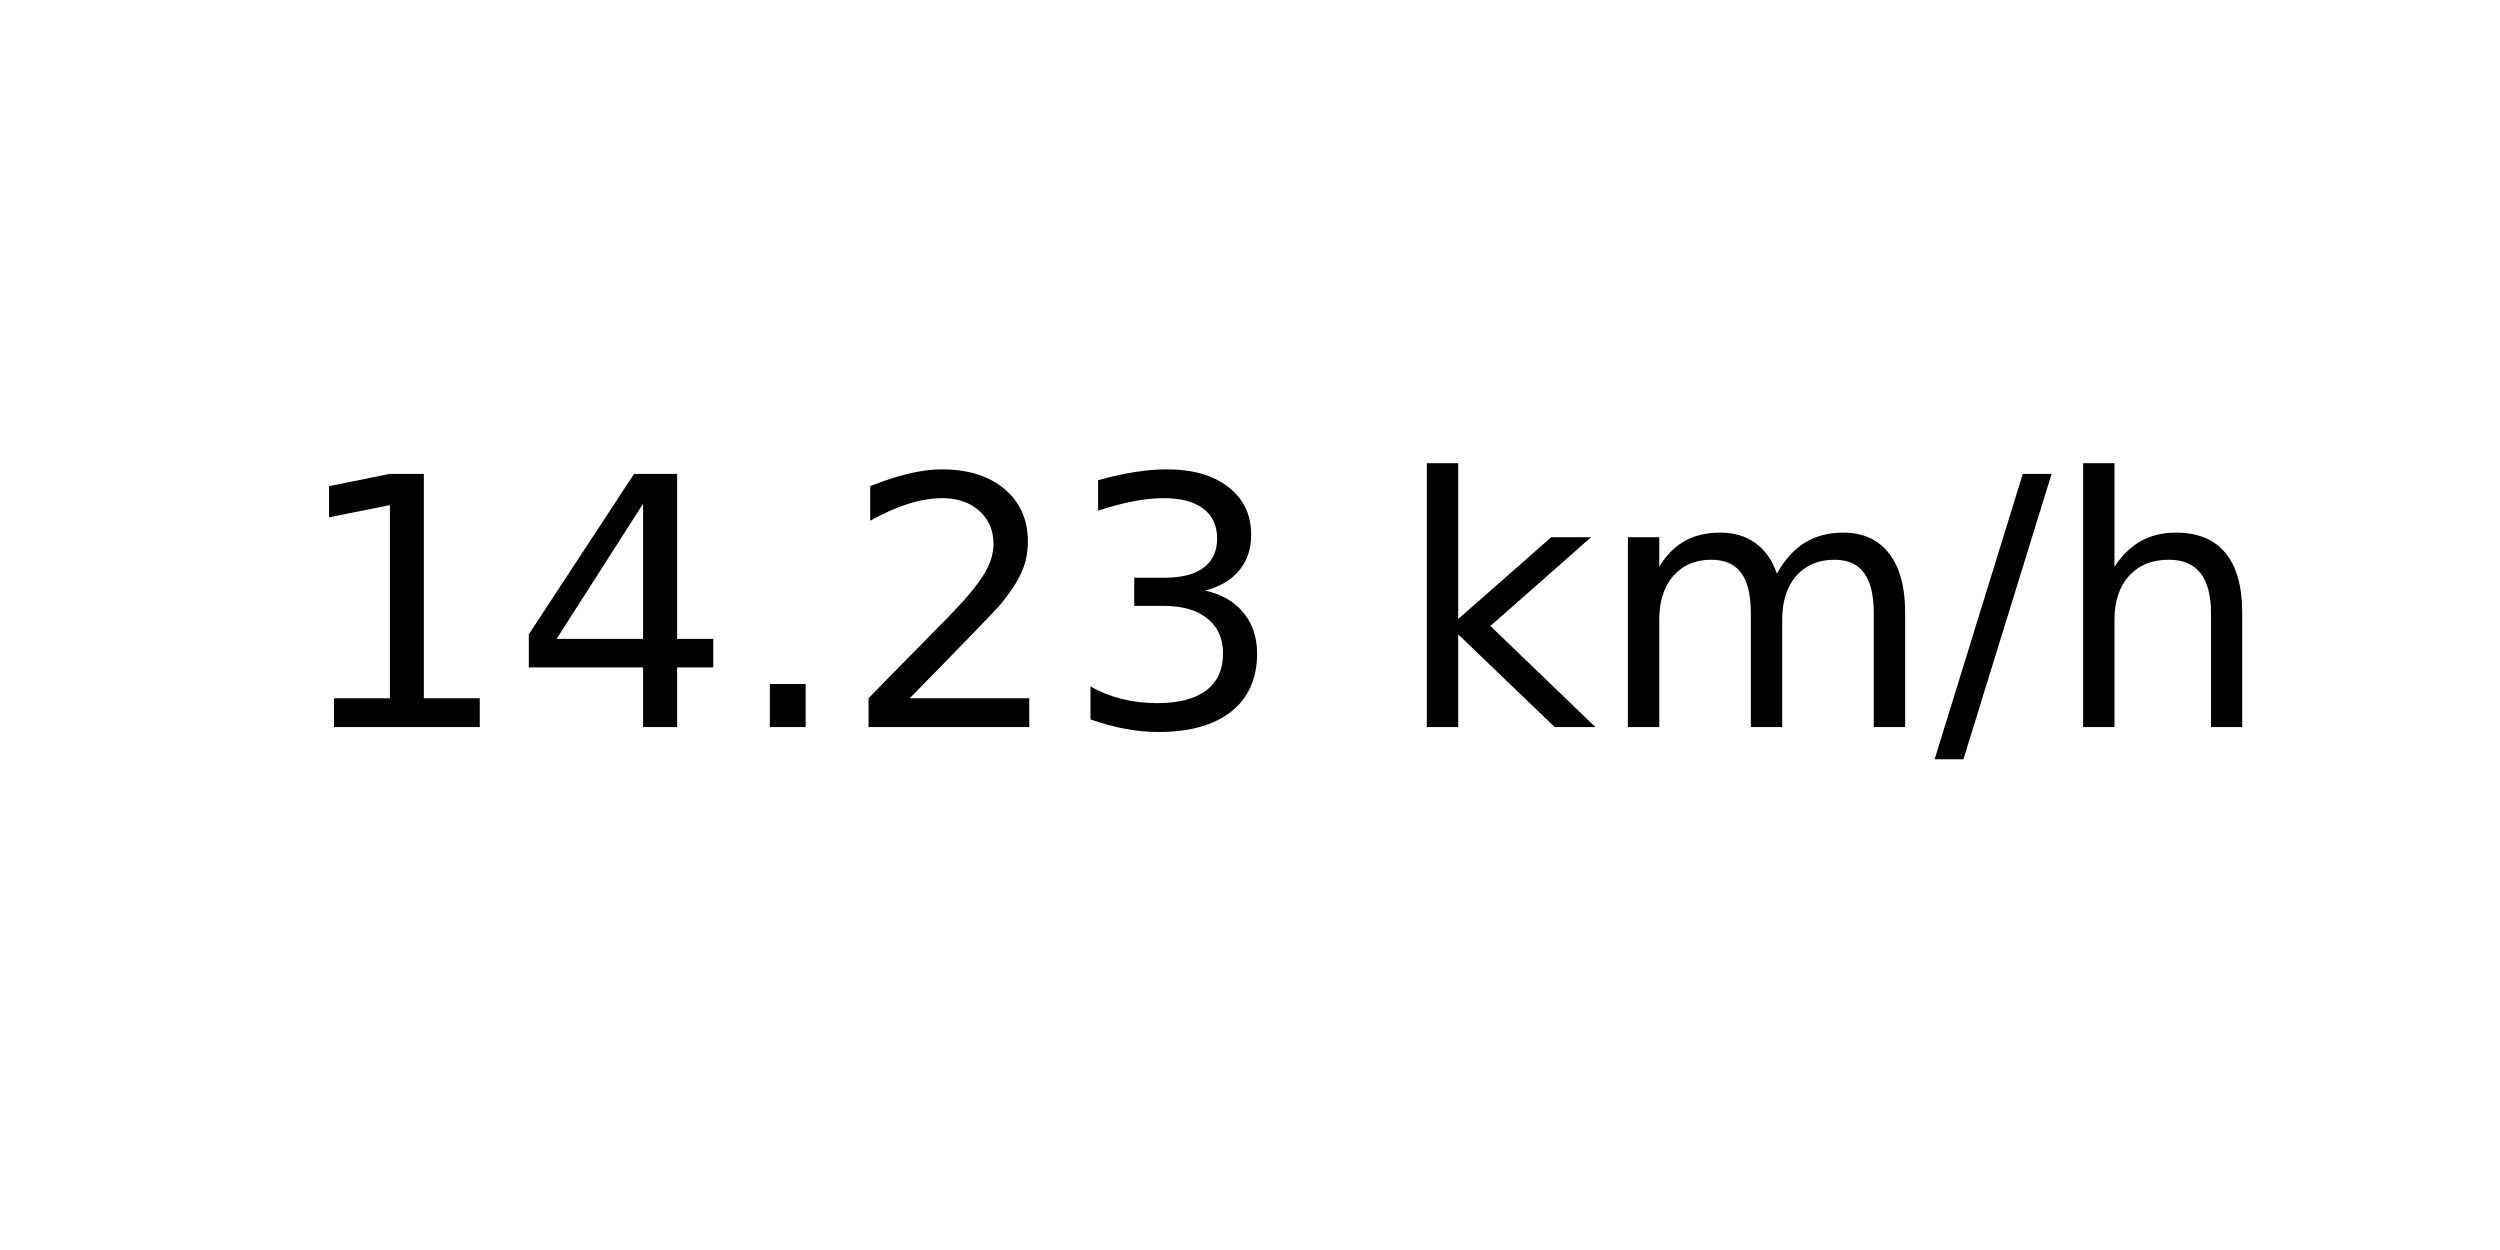
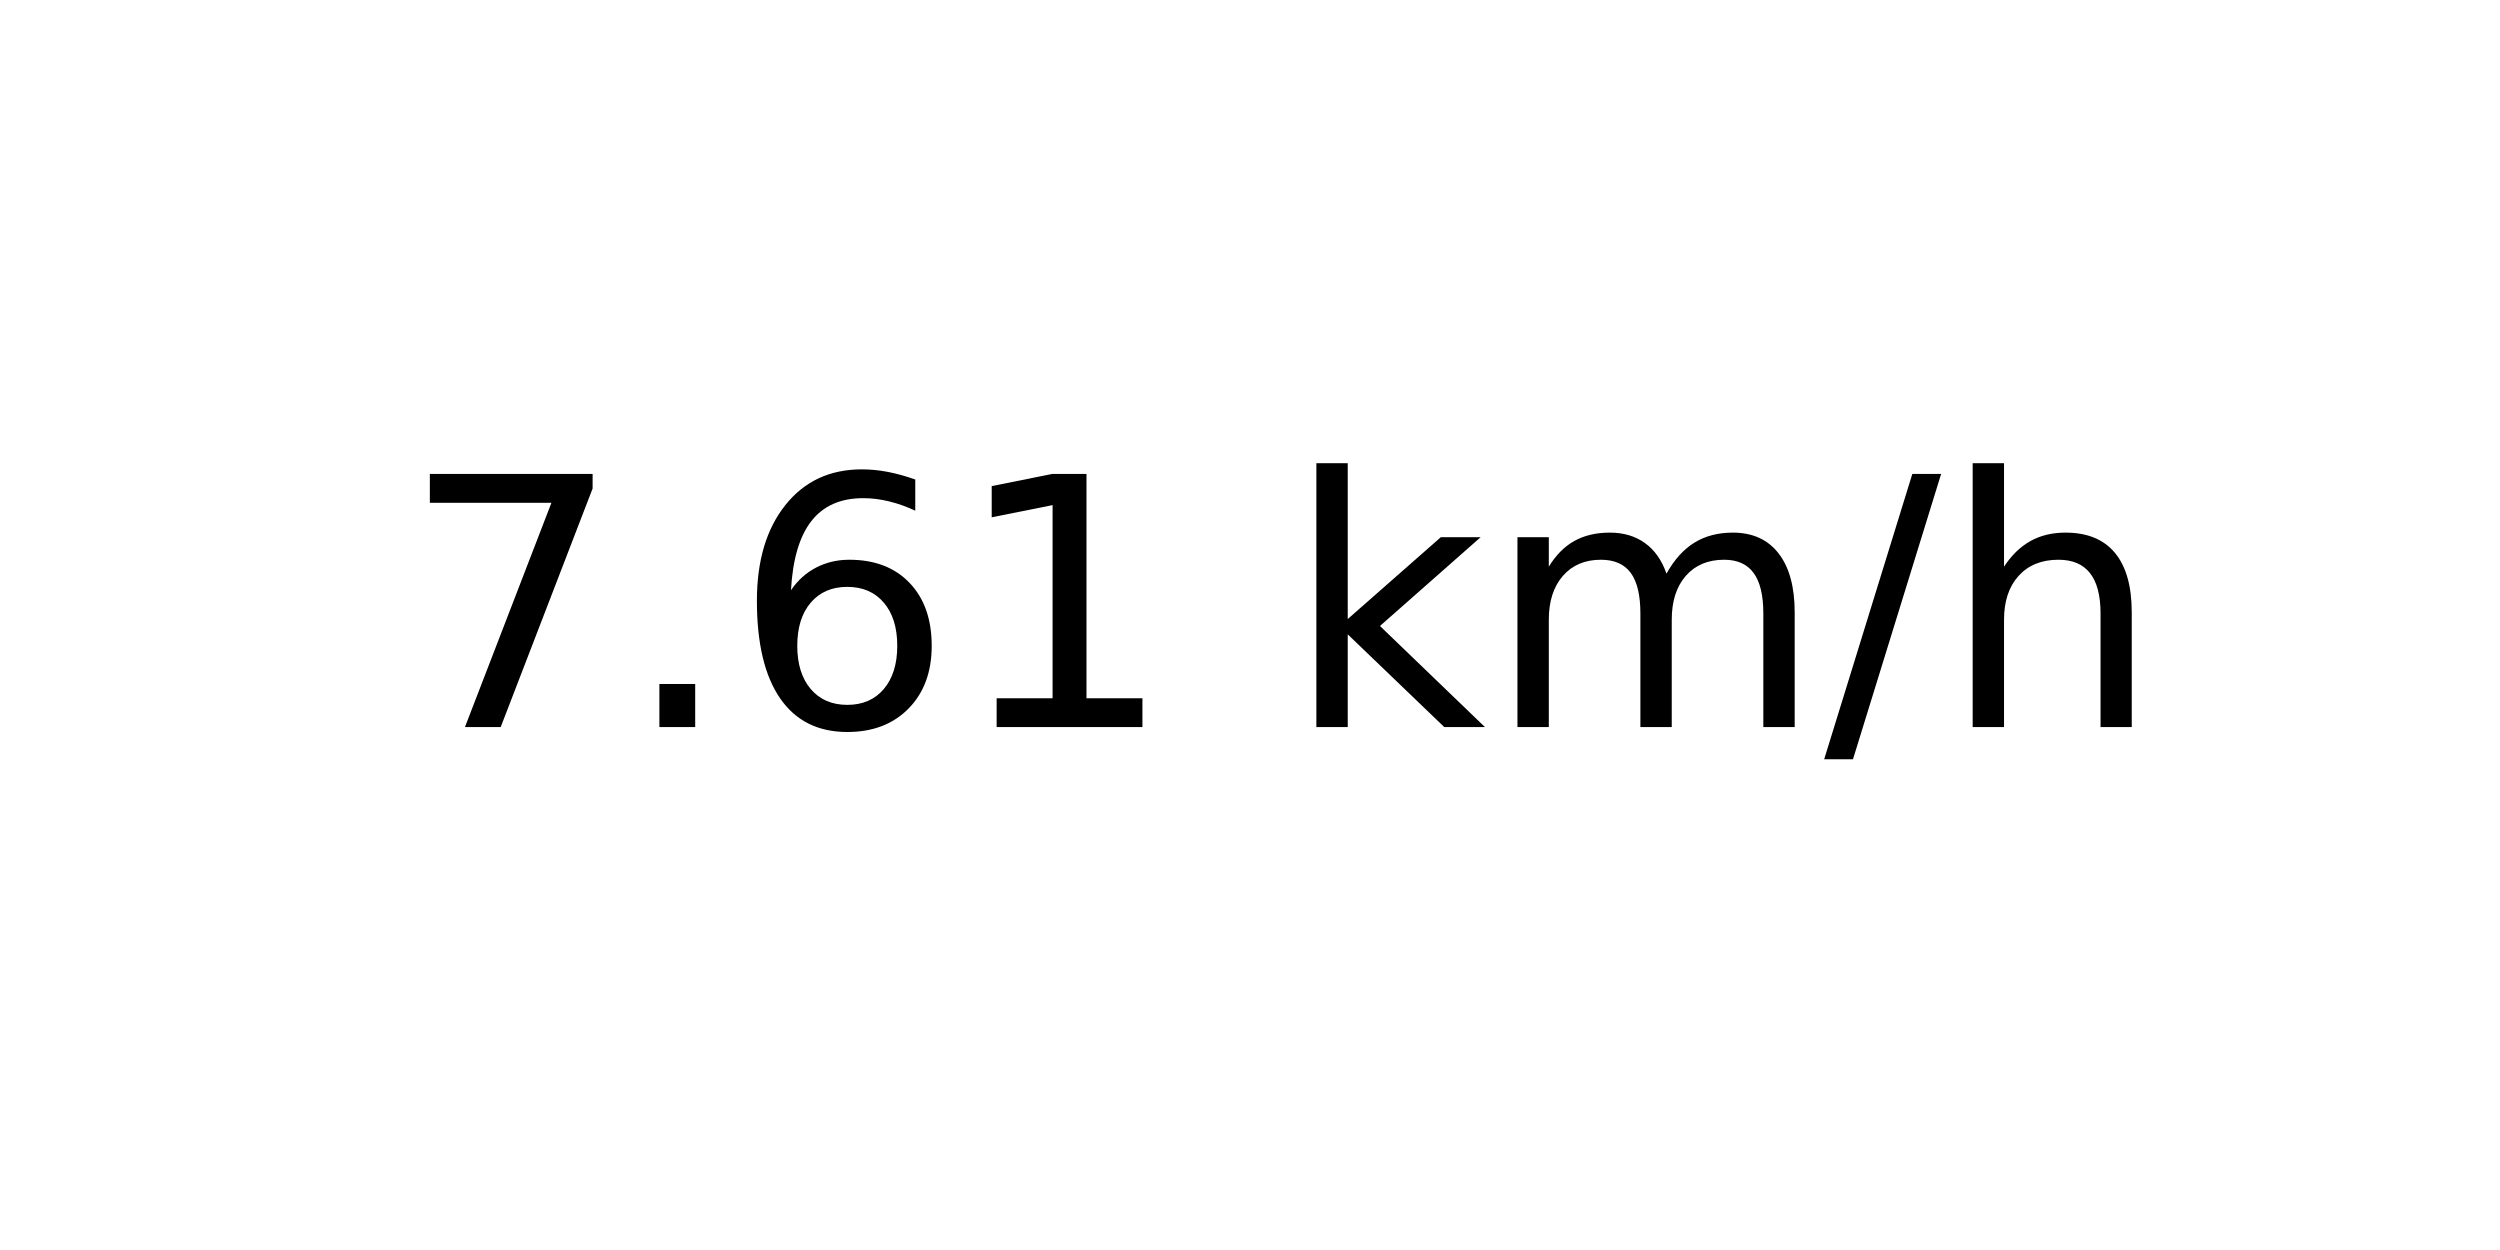
<svg xmlns="http://www.w3.org/2000/svg" xmlns:xlink="http://www.w3.org/1999/xlink" width="72pt" height="36pt" viewBox="0 0 72 36" version="1.1">
  <defs>
    <style type="text/css">*{stroke-linejoin: round; stroke-linecap: butt}</style>
  </defs>
  <g id="figure_1">
    <g id="axes_1">
      <g id="text_1">
-         <g transform="translate(8.378125 20.93937) scale(0.1 -0.1)">
+         <g transform="translate(11.55937 20.93937) scale(0.1 -0.1)">
          <defs>
+             <path id="DejaVuSans-37" d="M 525 4666  L 3525 4666  L 3525 4397  L 1831 0  L 1172 0  L 2766 4134  L 525 4134  L 525 4666  z " transform="scale(0.015625)" />
+             <path id="DejaVuSans-2e" d="M 684 794  L 1344 794  L 1344 0  L 684 0  L 684 794  z " transform="scale(0.015625)" />
+             <path id="DejaVuSans-36" d="M 2113 2584  Q 1688 2584 1439 2293  Q 1191 2003 1191 1497  Q 1191 994 1439 701  Q 1688 409 2113 409  Q 2538 409 2786 701  Q 3034 994 3034 1497  Q 3034 2003 2786 2293  Q 2538 2584 2113 2584  z M 3366 4563  L 3366 3988  Q 3128 4100 2886 4159  Q 2644 4219 2406 4219  Q 1781 4219 1451 3797  Q 1122 3375 1075 2522  Q 1259 2794 1537 2939  Q 1816 3084 2150 3084  Q 2853 3084 3261 2657  Q 3669 2231 3669 1497  Q 3669 778 3244 343  Q 2819 -91 2113 -91  Q 1303 -91 875 529  Q 447 1150 447 2328  Q 447 3434 972 4092  Q 1497 4750 2381 4750  Q 2619 4750 2861 4703  Q 3103 4656 3366 4563  z " transform="scale(0.015625)" />
            <path id="DejaVuSans-31" d="M 794 531  L 1825 531  L 1825 4091  L 703 3866  L 703 4441  L 1819 4666  L 2450 4666  L 2450 531  L 3481 531  L 3481 0  L 794 0  L 794 531  z " transform="scale(0.015625)" />
-             <path id="DejaVuSans-34" d="M 2419 4116  L 825 1625  L 2419 1625  L 2419 4116  z M 2253 4666  L 3047 4666  L 3047 1625  L 3713 1625  L 3713 1100  L 3047 1100  L 3047 0  L 2419 0  L 2419 1100  L 313 1100  L 313 1709  L 2253 4666  z " transform="scale(0.015625)" />
-             <path id="DejaVuSans-2e" d="M 684 794  L 1344 794  L 1344 0  L 684 0  L 684 794  z " transform="scale(0.015625)" />
-             <path id="DejaVuSans-32" d="M 1228 531  L 3431 531  L 3431 0  L 469 0  L 469 531  Q 828 903 1448 1529  Q 2069 2156 2228 2338  Q 2531 2678 2651 2914  Q 2772 3150 2772 3378  Q 2772 3750 2511 3984  Q 2250 4219 1831 4219  Q 1534 4219 1204 4116  Q 875 4013 500 3803  L 500 4441  Q 881 4594 1212 4672  Q 1544 4750 1819 4750  Q 2544 4750 2975 4387  Q 3406 4025 3406 3419  Q 3406 3131 3298 2873  Q 3191 2616 2906 2266  Q 2828 2175 2409 1742  Q 1991 1309 1228 531  z " transform="scale(0.015625)" />
-             <path id="DejaVuSans-33" d="M 2597 2516  Q 3050 2419 3304 2112  Q 3559 1806 3559 1356  Q 3559 666 3084 287  Q 2609 -91 1734 -91  Q 1441 -91 1130 -33  Q 819 25 488 141  L 488 750  Q 750 597 1062 519  Q 1375 441 1716 441  Q 2309 441 2620 675  Q 2931 909 2931 1356  Q 2931 1769 2642 2001  Q 2353 2234 1838 2234  L 1294 2234  L 1294 2753  L 1863 2753  Q 2328 2753 2575 2939  Q 2822 3125 2822 3475  Q 2822 3834 2567 4026  Q 2313 4219 1838 4219  Q 1578 4219 1281 4162  Q 984 4106 628 3988  L 628 4550  Q 988 4650 1302 4700  Q 1616 4750 1894 4750  Q 2613 4750 3031 4423  Q 3450 4097 3450 3541  Q 3450 3153 3228 2886  Q 3006 2619 2597 2516  z " transform="scale(0.015625)" />
            <path id="DejaVuSans-20" transform="scale(0.015625)" />
            <path id="DejaVuSans-6b" d="M 581 4863  L 1159 4863  L 1159 1991  L 2875 3500  L 3609 3500  L 1753 1863  L 3688 0  L 2938 0  L 1159 1709  L 1159 0  L 581 0  L 581 4863  z " transform="scale(0.015625)" />
            <path id="DejaVuSans-6d" d="M 3328 2828  Q 3544 3216 3844 3400  Q 4144 3584 4550 3584  Q 5097 3584 5394 3201  Q 5691 2819 5691 2113  L 5691 0  L 5113 0  L 5113 2094  Q 5113 2597 4934 2840  Q 4756 3084 4391 3084  Q 3944 3084 3684 2787  Q 3425 2491 3425 1978  L 3425 0  L 2847 0  L 2847 2094  Q 2847 2600 2669 2842  Q 2491 3084 2119 3084  Q 1678 3084 1418 2786  Q 1159 2488 1159 1978  L 1159 0  L 581 0  L 581 3500  L 1159 3500  L 1159 2956  Q 1356 3278 1631 3431  Q 1906 3584 2284 3584  Q 2666 3584 2933 3390  Q 3200 3197 3328 2828  z " transform="scale(0.015625)" />
            <path id="DejaVuSans-2f" d="M 1625 4666  L 2156 4666  L 531 -594  L 0 -594  L 1625 4666  z " transform="scale(0.015625)" />
            <path id="DejaVuSans-68" d="M 3513 2113  L 3513 0  L 2938 0  L 2938 2094  Q 2938 2591 2744 2837  Q 2550 3084 2163 3084  Q 1697 3084 1428 2787  Q 1159 2491 1159 1978  L 1159 0  L 581 0  L 581 4863  L 1159 4863  L 1159 2956  Q 1366 3272 1645 3428  Q 1925 3584 2291 3584  Q 2894 3584 3203 3211  Q 3513 2838 3513 2113  z " transform="scale(0.015625)" />
          </defs>
-           <use xlink:href="#DejaVuSans-31" />
-           <use xlink:href="#DejaVuSans-34" x="63.623" />
-           <use xlink:href="#DejaVuSans-2e" x="127.246" />
-           <use xlink:href="#DejaVuSans-32" x="159.033" />
-           <use xlink:href="#DejaVuSans-33" x="222.656" />
-           <use xlink:href="#DejaVuSans-20" x="286.279" />
-           <use xlink:href="#DejaVuSans-6b" x="318.066" />
-           <use xlink:href="#DejaVuSans-6d" x="375.977" />
-           <use xlink:href="#DejaVuSans-2f" x="473.389" />
-           <use xlink:href="#DejaVuSans-68" x="507.08" />
+           <use xlink:href="#DejaVuSans-37" />
+           <use xlink:href="#DejaVuSans-2e" x="63.623" />
+           <use xlink:href="#DejaVuSans-36" x="95.41" />
+           <use xlink:href="#DejaVuSans-31" x="159.033" />
+           <use xlink:href="#DejaVuSans-20" x="222.656" />
+           <use xlink:href="#DejaVuSans-6b" x="254.443" />
+           <use xlink:href="#DejaVuSans-6d" x="312.354" />
+           <use xlink:href="#DejaVuSans-2f" x="409.766" />
+           <use xlink:href="#DejaVuSans-68" x="443.457" />
        </g>
      </g>
    </g>
  </g>
</svg>
